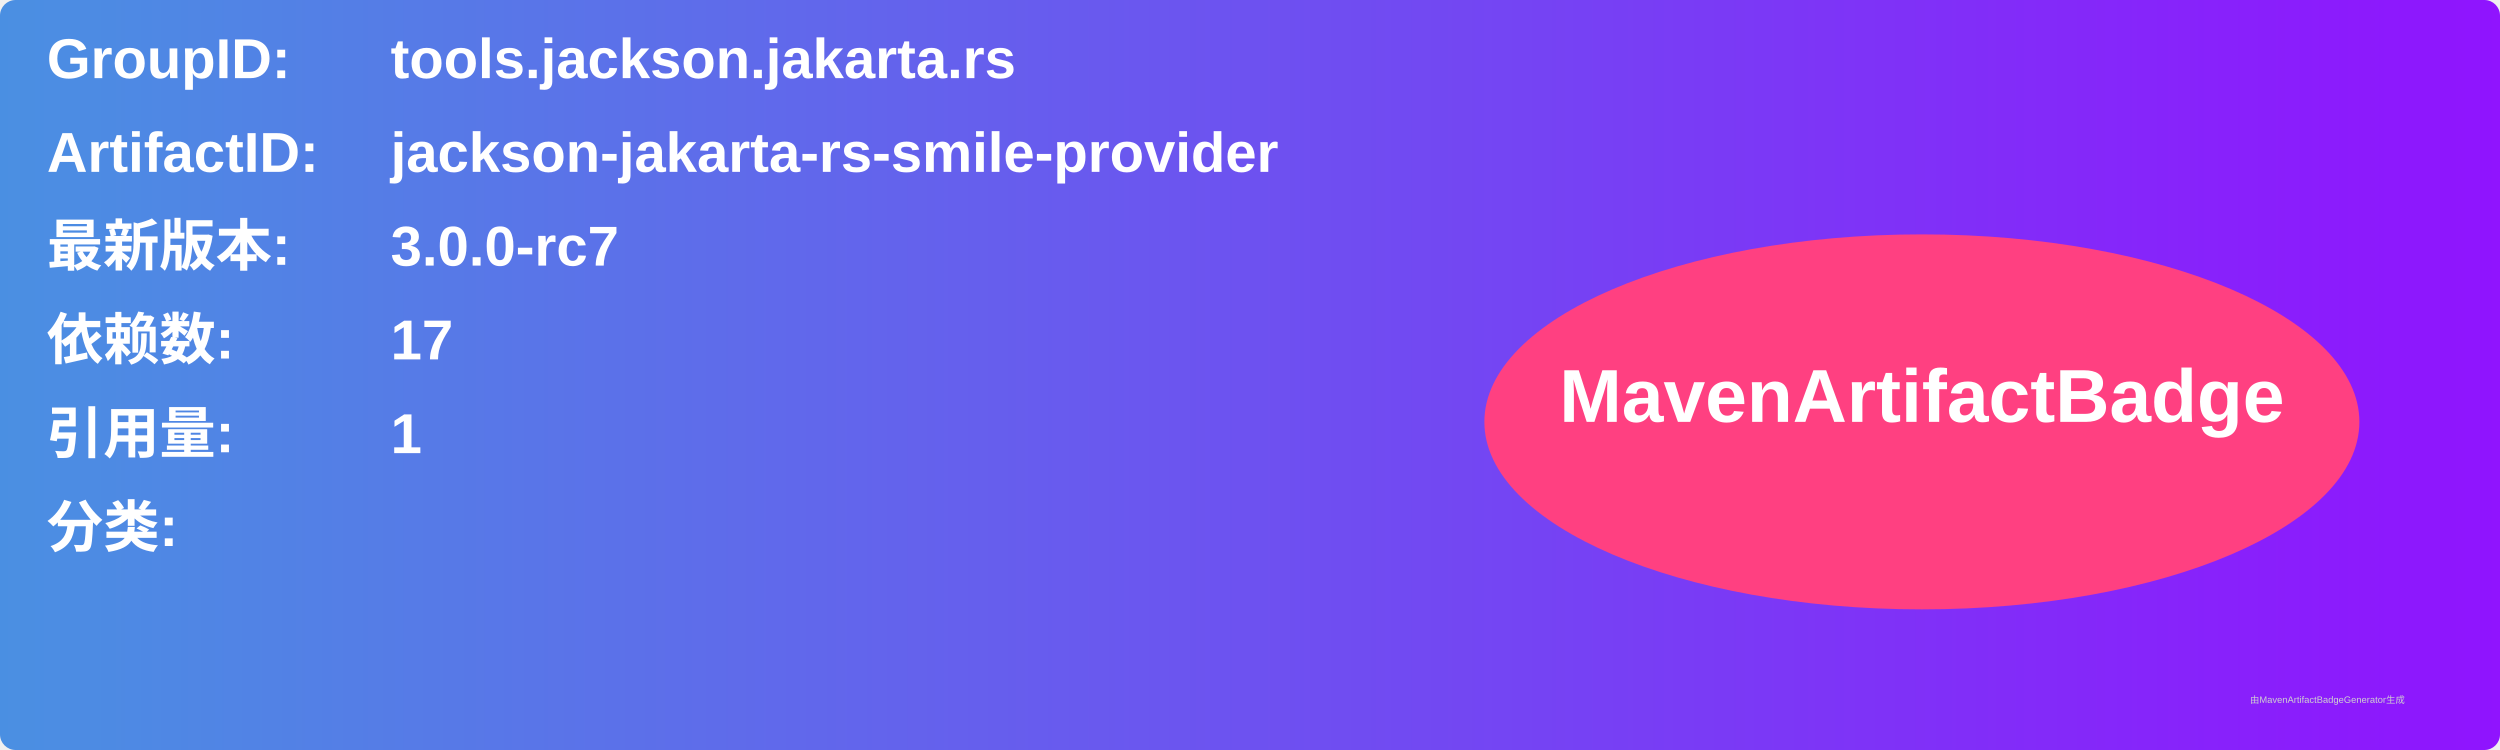
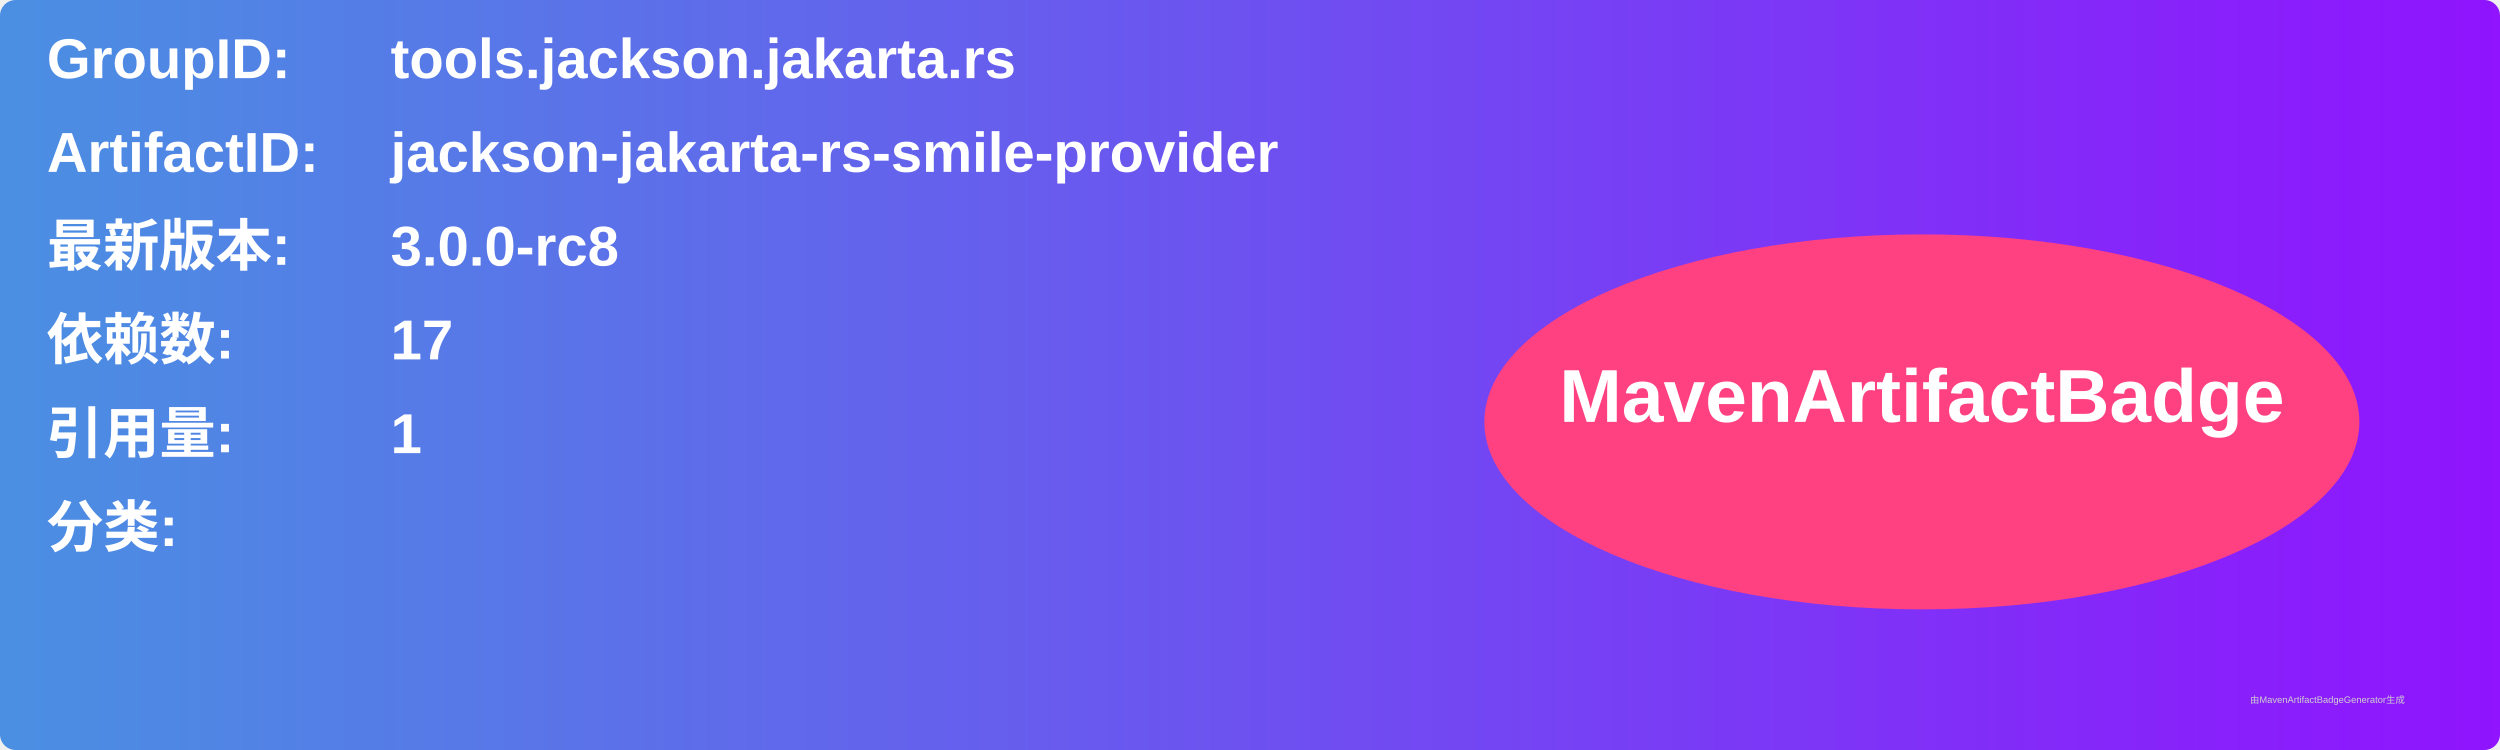
<svg xmlns="http://www.w3.org/2000/svg" width="800" height="240" viewBox="0 0 800 240">
  <linearGradient id="grad" x1="0%" y1="0%" x2="100%" y2="0%">
    <stop offset="0%" stop-color="#4a90e2" />
    <stop offset="100%" stop-color="#9013fe" />
  </linearGradient>
  <rect width="100%" height="100%" rx="5" ry="5" fill="url(#grad)" />
  <g transform="translate(15, 15)">
    <text x="0" y="10" font-family="Arial" font-size="18" fill="white" font-weight="bold" width="260">GroupID:</text>
    <text x="110" y="10" font-family="Arial" font-size="18" fill="white" font-weight="bold" width="460">tools.jackson.jakarta.rs</text>
    <text x="0" y="40" font-family="Arial" font-size="18" fill="white" font-weight="bold" width="260">ArtifactID:</text>
    <text x="110" y="40" font-family="Arial" font-size="18" fill="white" font-weight="bold" width="460">jackson-jakarta-rs-smile-provider</text>
    <text x="0" y="70" font-family="Arial" font-size="18" fill="white" font-weight="bold">最新版本:</text>
    <text x="110" y="70" font-family="Arial" font-size="18" fill="white" font-weight="bold">
-       <tspan font-weight="bold">3.0.0-rc7</tspan>
+       <tspan font-weight="bold">3.0.0-rc8</tspan>
    </text>
    <text x="0" y="100" font-family="Arial" font-size="18" fill="white" font-weight="bold">依赖数: </text>
    <text x="110" y="100" font-family="Arial" font-size="18" fill="white">
      <tspan font-weight="bold">17</tspan>
    </text>
    <text x="0" y="130" font-family="Arial" font-size="18" fill="white" font-weight="bold">引用量: </text>
    <text x="110" y="130" font-family="Arial" font-size="18" fill="white">
      <tspan font-weight="bold">1</tspan>
    </text>
    <text x="0" y="160" font-family="Arial" font-size="18" fill="white" font-weight="bold">分类:</text>
    <text x="10" y="190" font-family="Arial" font-size="10" fill="white">
      <tspan font-weight="bold" />
    </text>
    <ellipse cx="600" cy="120" rx="140" ry="60" fill="#ff4081" />
    <text x="600" y="120" text-anchor="middle" font-family="Arial" font-size="24" fill="white" font-weight="bold">MavenArtifactBadge</text>
  </g>
  <text x="720" y="225" font-family="Arial" font-size="3" fill="#d0d0d0">由MavenArtifactBadgeGenerator生成</text>
</svg>
